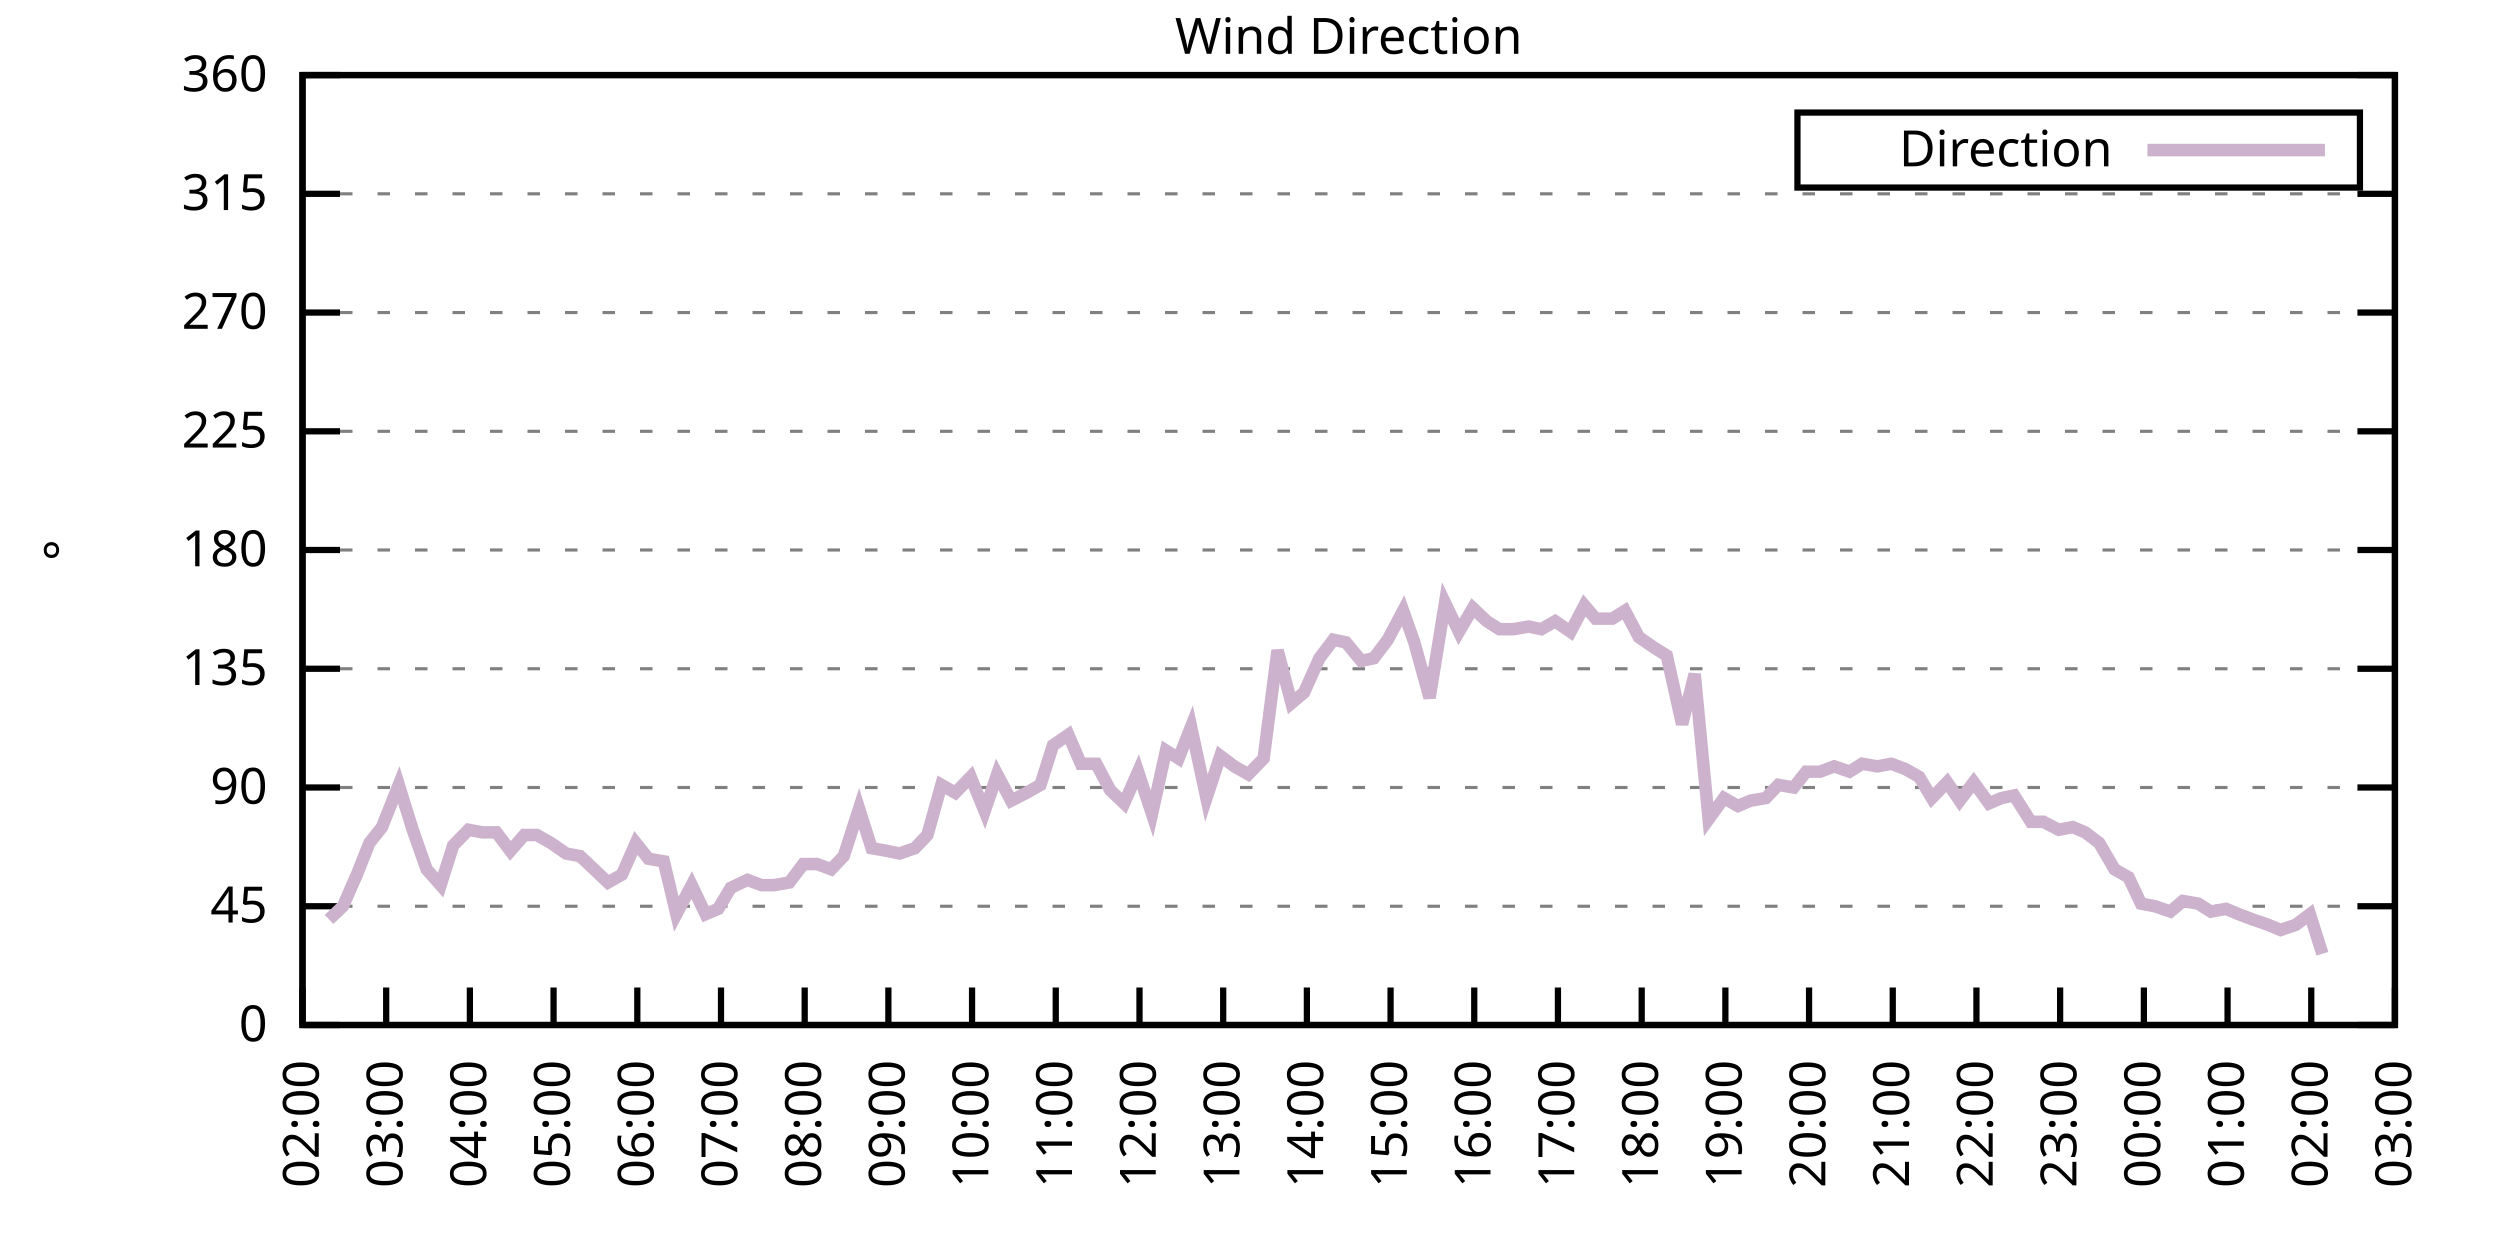
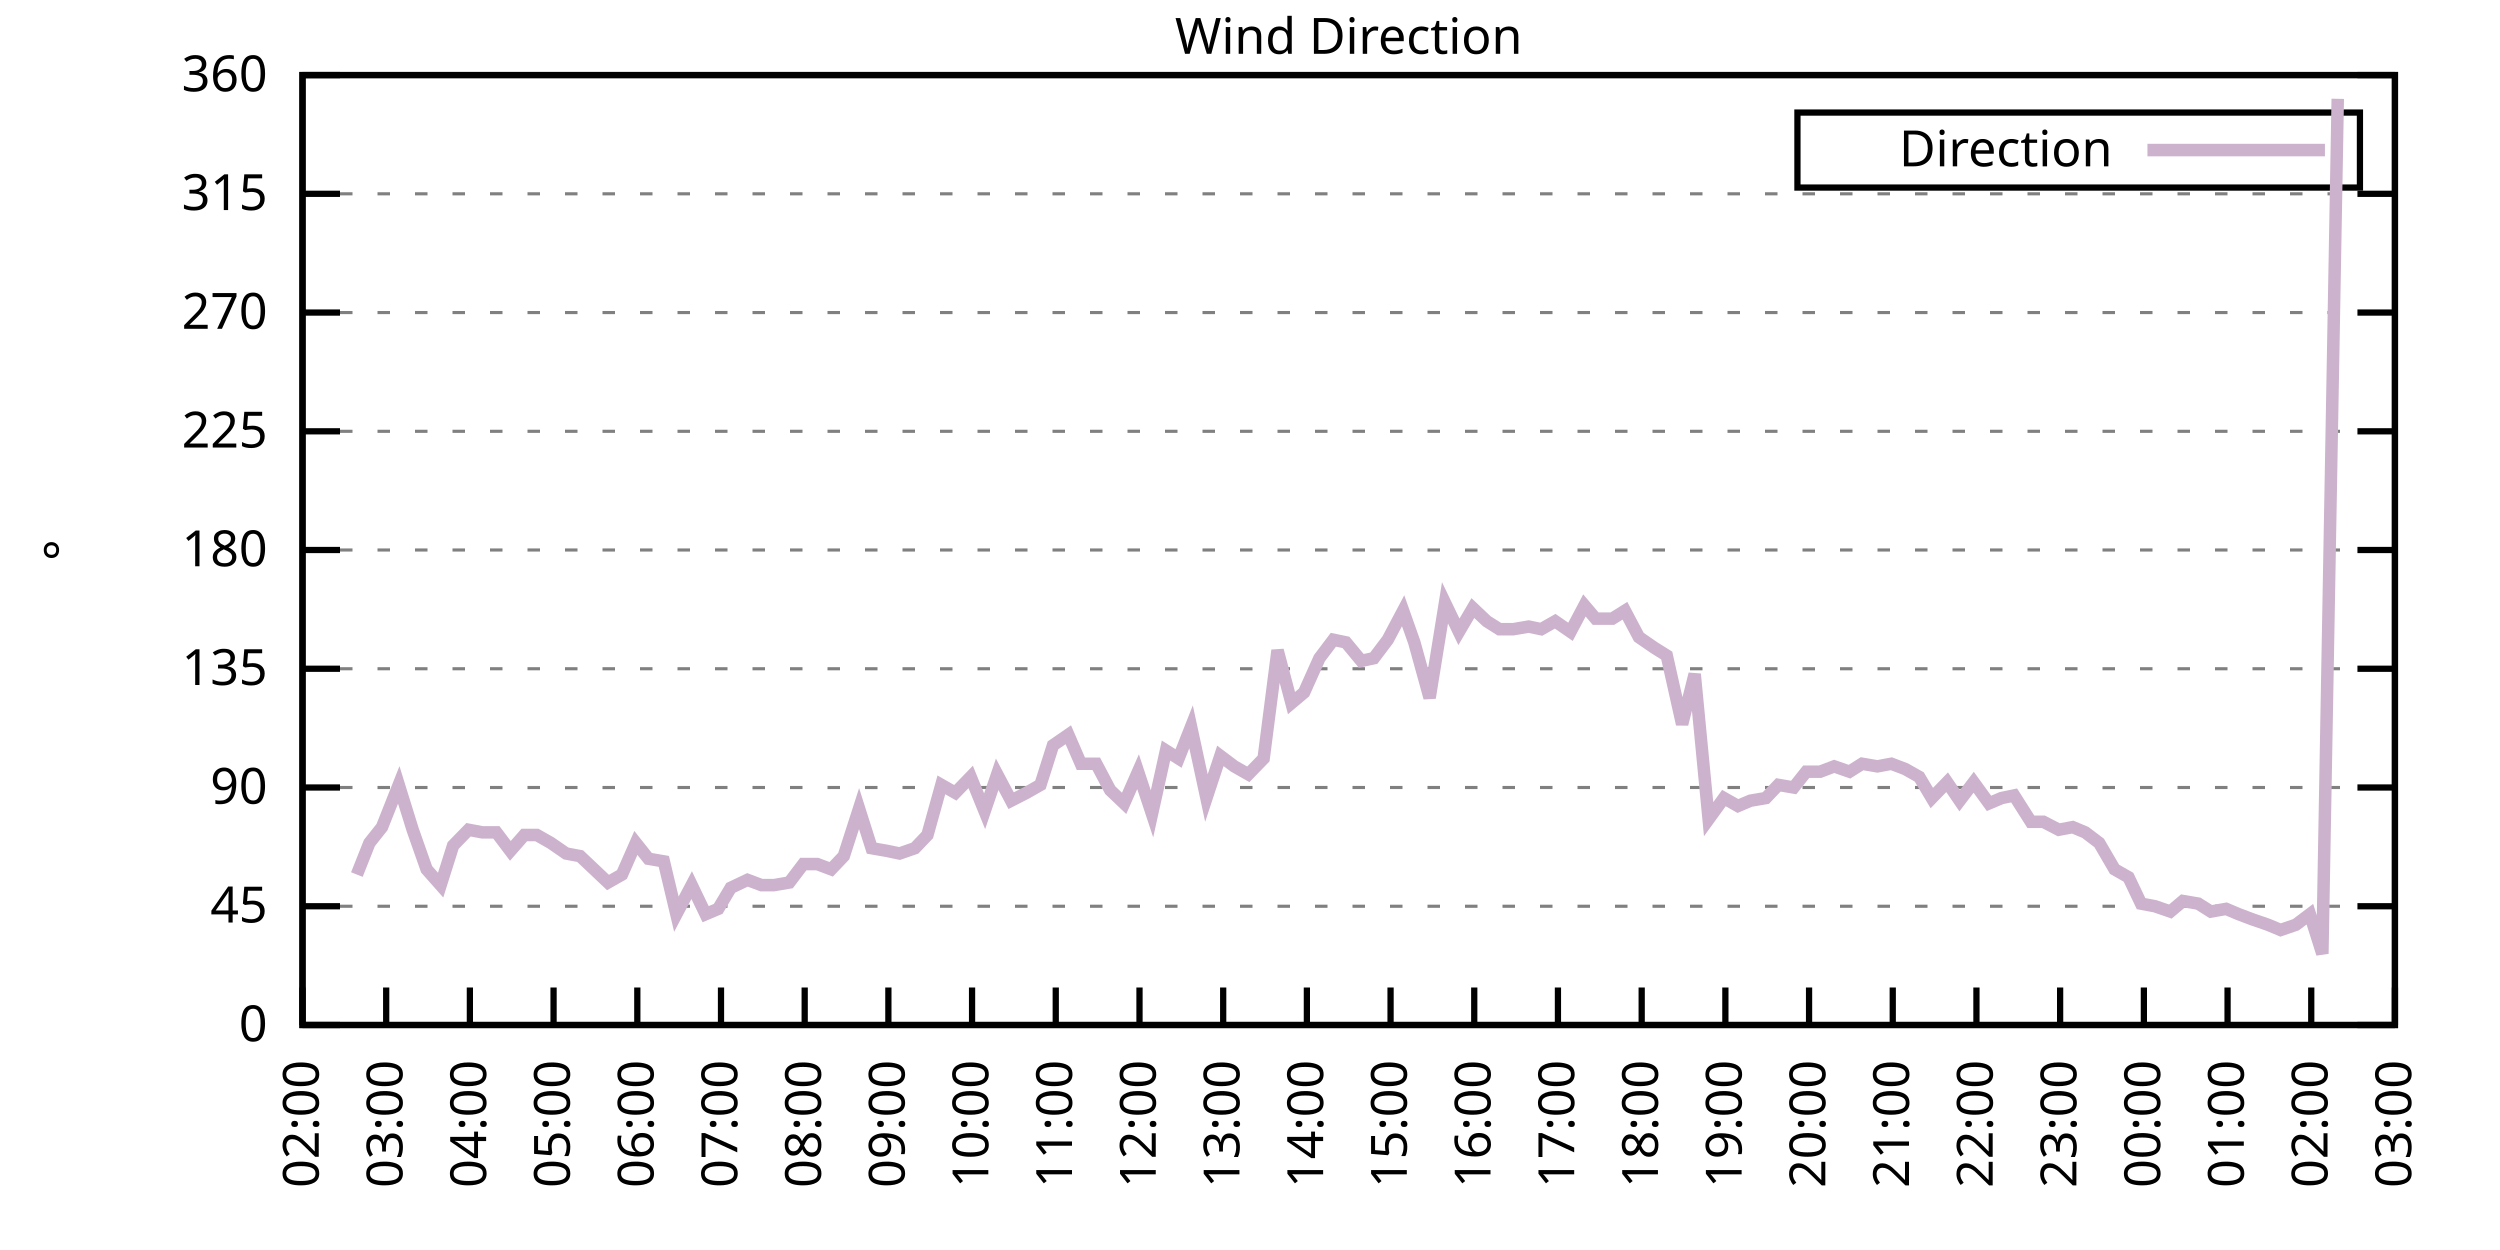
<svg xmlns="http://www.w3.org/2000/svg" xmlns:xlink="http://www.w3.org/1999/xlink" width="400" height="200" viewBox="0 0 400 200">
  <g id="gnuplot_canvas">
    <rect x="0" y="0" width="400" height="200" fill="none" />
    <defs>
      <circle id="gpDot" r="0.5" stroke-width="0.5" stroke="currentColor" />
      <path id="gpPt0" stroke-width="0.333" stroke="currentColor" d="M-1,0 h2 M0,-1 v2" />
      <path id="gpPt1" stroke-width="0.333" stroke="currentColor" d="M-1,-1 L1,1 M1,-1 L-1,1" />
      <path id="gpPt2" stroke-width="0.333" stroke="currentColor" d="M-1,0 L1,0 M0,-1 L0,1 M-1,-1 L1,1 M-1,1 L1,-1" />
      <rect id="gpPt3" stroke-width="0.333" stroke="currentColor" x="-1" y="-1" width="2" height="2" />
      <rect id="gpPt4" stroke-width="0.333" stroke="currentColor" fill="currentColor" x="-1" y="-1" width="2" height="2" />
      <circle id="gpPt5" stroke-width="0.333" stroke="currentColor" cx="0" cy="0" r="1" />
      <use xlink:href="#gpPt5" id="gpPt6" fill="currentColor" stroke="none" />
      <path id="gpPt7" stroke-width="0.333" stroke="currentColor" d="M0,-1.33 L-1.33,0.67 L1.33,0.67 z" />
      <use xlink:href="#gpPt7" id="gpPt8" fill="currentColor" stroke="none" />
      <use xlink:href="#gpPt7" id="gpPt9" stroke="currentColor" transform="rotate(180)" />
      <use xlink:href="#gpPt9" id="gpPt10" fill="currentColor" stroke="none" />
      <use xlink:href="#gpPt3" id="gpPt11" stroke="currentColor" transform="rotate(45)" />
      <use xlink:href="#gpPt11" id="gpPt12" fill="currentColor" stroke="none" />
      <path id="gpPt13" stroke-width="0.333" stroke="currentColor" d="M0,1.330 L1.265,0.411 L0.782,-1.067 L-0.782,-1.076 L-1.265,0.411 z" />
      <use xlink:href="#gpPt13" id="gpPt14" fill="currentColor" stroke="none" />
      <filter id="textbox" filterUnits="objectBoundingBox" x="0" y="0" height="1" width="1">
        <feFlood flood-color="white" flood-opacity="1" result="bgnd" />
        <feComposite in="SourceGraphic" in2="bgnd" operator="atop" />
      </filter>
      <filter id="greybox" filterUnits="objectBoundingBox" x="0" y="0" height="1" width="1">
        <feFlood flood-color="lightgrey" flood-opacity="1" result="grey" />
        <feComposite in="SourceGraphic" in2="grey" operator="atop" />
      </filter>
    </defs>
    <g fill="none" color="white" stroke="currentColor" stroke-width="1.00" stroke-linecap="butt" stroke-linejoin="miter">
</g>
    <g fill="none" color="black" stroke="currentColor" stroke-width="1.00" stroke-linecap="butt" stroke-linejoin="miter">
      <g stroke="none" shape-rendering="crispEdges">
        <polygon fill="rgb(255, 255, 255)" points="48.40,164.00 383.18,164.00 383.18,12.02 48.40,12.02 " />
      </g>
    </g>
    <g fill="none" color="black" stroke="currentColor" stroke-width="1.00" stroke-linecap="butt" stroke-linejoin="miter">
</g>
    <g fill="none" color="black" stroke="black" stroke-width="0.50" stroke-linecap="butt" stroke-linejoin="miter">
</g>
    <g fill="none" color="gray" stroke="currentColor" stroke-width="0.50" stroke-linecap="butt" stroke-linejoin="miter">
      <path stroke="gray" stroke-dasharray="2,4" class="gridline" d="M48.40,164.00 L383.19,164.00  " />
    </g>
    <g fill="none" color="gray" stroke="gray" stroke-width="1.00" stroke-linecap="butt" stroke-linejoin="miter">
</g>
    <g fill="none" color="black" stroke="currentColor" stroke-width="1.00" stroke-linecap="butt" stroke-linejoin="miter">
      <path stroke="black" d="M48.40,164.00 L54.40,164.00 M383.19,164.00 L377.19,164.00  " />
      <g transform="translate(42.80,166.60)" stroke="none" fill="black" font-family="Sans" font-size="8.00" text-anchor="end">
        <text>
          <tspan font-family="Sans"> 0</tspan>
        </text>
      </g>
    </g>
    <g fill="none" color="black" stroke="currentColor" stroke-width="1.00" stroke-linecap="butt" stroke-linejoin="miter">
</g>
    <g fill="none" color="black" stroke="black" stroke-width="0.50" stroke-linecap="butt" stroke-linejoin="miter">
</g>
    <g fill="none" color="gray" stroke="currentColor" stroke-width="0.50" stroke-linecap="butt" stroke-linejoin="miter">
      <path stroke="gray" stroke-dasharray="2,4" class="gridline" d="M48.40,145.00 L383.19,145.00  " />
    </g>
    <g fill="none" color="gray" stroke="gray" stroke-width="1.00" stroke-linecap="butt" stroke-linejoin="miter">
</g>
    <g fill="none" color="black" stroke="currentColor" stroke-width="1.00" stroke-linecap="butt" stroke-linejoin="miter">
      <path stroke="black" d="M48.40,145.00 L54.40,145.00 M383.19,145.00 L377.19,145.00  " />
      <g transform="translate(42.80,147.60)" stroke="none" fill="black" font-family="Sans" font-size="8.00" text-anchor="end">
        <text>
          <tspan font-family="Sans"> 45</tspan>
        </text>
      </g>
    </g>
    <g fill="none" color="black" stroke="currentColor" stroke-width="1.00" stroke-linecap="butt" stroke-linejoin="miter">
</g>
    <g fill="none" color="black" stroke="black" stroke-width="0.50" stroke-linecap="butt" stroke-linejoin="miter">
</g>
    <g fill="none" color="gray" stroke="currentColor" stroke-width="0.50" stroke-linecap="butt" stroke-linejoin="miter">
      <path stroke="gray" stroke-dasharray="2,4" class="gridline" d="M48.40,126.00 L383.19,126.00  " />
    </g>
    <g fill="none" color="gray" stroke="gray" stroke-width="1.00" stroke-linecap="butt" stroke-linejoin="miter">
</g>
    <g fill="none" color="black" stroke="currentColor" stroke-width="1.00" stroke-linecap="butt" stroke-linejoin="miter">
      <path stroke="black" d="M48.40,126.00 L54.40,126.00 M383.19,126.00 L377.19,126.00  " />
      <g transform="translate(42.80,128.60)" stroke="none" fill="black" font-family="Sans" font-size="8.00" text-anchor="end">
        <text>
          <tspan font-family="Sans"> 90</tspan>
        </text>
      </g>
    </g>
    <g fill="none" color="black" stroke="currentColor" stroke-width="1.00" stroke-linecap="butt" stroke-linejoin="miter">
</g>
    <g fill="none" color="black" stroke="black" stroke-width="0.50" stroke-linecap="butt" stroke-linejoin="miter">
</g>
    <g fill="none" color="gray" stroke="currentColor" stroke-width="0.50" stroke-linecap="butt" stroke-linejoin="miter">
      <path stroke="gray" stroke-dasharray="2,4" class="gridline" d="M48.40,107.00 L383.19,107.00  " />
    </g>
    <g fill="none" color="gray" stroke="gray" stroke-width="1.00" stroke-linecap="butt" stroke-linejoin="miter">
</g>
    <g fill="none" color="black" stroke="currentColor" stroke-width="1.00" stroke-linecap="butt" stroke-linejoin="miter">
      <path stroke="black" d="M48.40,107.00 L54.40,107.00 M383.19,107.00 L377.19,107.00  " />
      <g transform="translate(42.80,109.60)" stroke="none" fill="black" font-family="Sans" font-size="8.00" text-anchor="end">
        <text>
          <tspan font-family="Sans"> 135</tspan>
        </text>
      </g>
    </g>
    <g fill="none" color="black" stroke="currentColor" stroke-width="1.00" stroke-linecap="butt" stroke-linejoin="miter">
</g>
    <g fill="none" color="black" stroke="black" stroke-width="0.50" stroke-linecap="butt" stroke-linejoin="miter">
</g>
    <g fill="none" color="gray" stroke="currentColor" stroke-width="0.50" stroke-linecap="butt" stroke-linejoin="miter">
      <path stroke="gray" stroke-dasharray="2,4" class="gridline" d="M48.40,88.00 L383.19,88.00  " />
    </g>
    <g fill="none" color="gray" stroke="gray" stroke-width="1.00" stroke-linecap="butt" stroke-linejoin="miter">
</g>
    <g fill="none" color="black" stroke="currentColor" stroke-width="1.00" stroke-linecap="butt" stroke-linejoin="miter">
      <path stroke="black" d="M48.40,88.00 L54.40,88.00 M383.19,88.00 L377.19,88.00  " />
      <g transform="translate(42.80,90.60)" stroke="none" fill="black" font-family="Sans" font-size="8.00" text-anchor="end">
        <text>
          <tspan font-family="Sans"> 180</tspan>
        </text>
      </g>
    </g>
    <g fill="none" color="black" stroke="currentColor" stroke-width="1.00" stroke-linecap="butt" stroke-linejoin="miter">
</g>
    <g fill="none" color="black" stroke="black" stroke-width="0.50" stroke-linecap="butt" stroke-linejoin="miter">
</g>
    <g fill="none" color="gray" stroke="currentColor" stroke-width="0.50" stroke-linecap="butt" stroke-linejoin="miter">
      <path stroke="gray" stroke-dasharray="2,4" class="gridline" d="M48.40,69.01 L383.19,69.01  " />
    </g>
    <g fill="none" color="gray" stroke="gray" stroke-width="1.00" stroke-linecap="butt" stroke-linejoin="miter">
</g>
    <g fill="none" color="black" stroke="currentColor" stroke-width="1.00" stroke-linecap="butt" stroke-linejoin="miter">
      <path stroke="black" d="M48.40,69.01 L54.40,69.01 M383.19,69.01 L377.19,69.01  " />
      <g transform="translate(42.80,71.61)" stroke="none" fill="black" font-family="Sans" font-size="8.00" text-anchor="end">
        <text>
          <tspan font-family="Sans"> 225</tspan>
        </text>
      </g>
    </g>
    <g fill="none" color="black" stroke="currentColor" stroke-width="1.00" stroke-linecap="butt" stroke-linejoin="miter">
</g>
    <g fill="none" color="black" stroke="black" stroke-width="0.50" stroke-linecap="butt" stroke-linejoin="miter">
</g>
    <g fill="none" color="gray" stroke="currentColor" stroke-width="0.50" stroke-linecap="butt" stroke-linejoin="miter">
      <path stroke="gray" stroke-dasharray="2,4" class="gridline" d="M48.40,50.01 L383.19,50.01  " />
    </g>
    <g fill="none" color="gray" stroke="gray" stroke-width="1.00" stroke-linecap="butt" stroke-linejoin="miter">
</g>
    <g fill="none" color="black" stroke="currentColor" stroke-width="1.00" stroke-linecap="butt" stroke-linejoin="miter">
      <path stroke="black" d="M48.40,50.01 L54.40,50.01 M383.19,50.01 L377.19,50.01  " />
      <g transform="translate(42.80,52.61)" stroke="none" fill="black" font-family="Sans" font-size="8.00" text-anchor="end">
        <text>
          <tspan font-family="Sans"> 270</tspan>
        </text>
      </g>
    </g>
    <g fill="none" color="black" stroke="currentColor" stroke-width="1.00" stroke-linecap="butt" stroke-linejoin="miter">
</g>
    <g fill="none" color="black" stroke="black" stroke-width="0.50" stroke-linecap="butt" stroke-linejoin="miter">
</g>
    <g fill="none" color="gray" stroke="currentColor" stroke-width="0.50" stroke-linecap="butt" stroke-linejoin="miter">
      <path stroke="gray" stroke-dasharray="2,4" class="gridline" d="M48.40,31.01 L383.19,31.01  " />
    </g>
    <g fill="none" color="gray" stroke="gray" stroke-width="1.00" stroke-linecap="butt" stroke-linejoin="miter">
</g>
    <g fill="none" color="black" stroke="currentColor" stroke-width="1.00" stroke-linecap="butt" stroke-linejoin="miter">
      <path stroke="black" d="M48.40,31.01 L54.40,31.01 M383.19,31.01 L377.19,31.01  " />
      <g transform="translate(42.80,33.61)" stroke="none" fill="black" font-family="Sans" font-size="8.00" text-anchor="end">
        <text>
          <tspan font-family="Sans"> 315</tspan>
        </text>
      </g>
    </g>
    <g fill="none" color="black" stroke="currentColor" stroke-width="1.00" stroke-linecap="butt" stroke-linejoin="miter">
</g>
    <g fill="none" color="black" stroke="black" stroke-width="0.50" stroke-linecap="butt" stroke-linejoin="miter">
</g>
    <g fill="none" color="gray" stroke="currentColor" stroke-width="0.50" stroke-linecap="butt" stroke-linejoin="miter">
      <path stroke="gray" stroke-dasharray="2,4" class="gridline" d="M48.40,12.01 L383.19,12.01  " />
    </g>
    <g fill="none" color="gray" stroke="gray" stroke-width="1.00" stroke-linecap="butt" stroke-linejoin="miter">
</g>
    <g fill="none" color="black" stroke="currentColor" stroke-width="1.00" stroke-linecap="butt" stroke-linejoin="miter">
      <path stroke="black" d="M48.40,12.01 L54.40,12.01 M383.19,12.01 L377.19,12.01  " />
      <g transform="translate(42.80,14.61)" stroke="none" fill="black" font-family="Sans" font-size="8.00" text-anchor="end">
        <text>
          <tspan font-family="Sans"> 360</tspan>
        </text>
      </g>
    </g>
    <g fill="none" color="black" stroke="currentColor" stroke-width="1.00" stroke-linecap="butt" stroke-linejoin="miter">
      <path stroke="black" d="M48.40,164.00 L48.40,158.00  " />
      <g transform="translate(51.00,169.60) rotate(270.00)" stroke="none" fill="black" font-family="Sans" font-size="8.00" text-anchor="end">
        <text>
          <tspan font-family="Sans">02:00</tspan>
        </text>
      </g>
    </g>
    <g fill="none" color="black" stroke="currentColor" stroke-width="1.00" stroke-linecap="butt" stroke-linejoin="miter">
      <path stroke="black" d="M61.79,164.00 L61.79,158.00  " />
      <g transform="translate(64.39,169.60) rotate(270.00)" stroke="none" fill="black" font-family="Sans" font-size="8.00" text-anchor="end">
        <text>
          <tspan font-family="Sans">03:00</tspan>
        </text>
      </g>
    </g>
    <g fill="none" color="black" stroke="currentColor" stroke-width="1.00" stroke-linecap="butt" stroke-linejoin="miter">
      <path stroke="black" d="M75.18,164.00 L75.18,158.00  " />
      <g transform="translate(77.78,169.60) rotate(270.00)" stroke="none" fill="black" font-family="Sans" font-size="8.00" text-anchor="end">
        <text>
          <tspan font-family="Sans">04:00</tspan>
        </text>
      </g>
    </g>
    <g fill="none" color="black" stroke="currentColor" stroke-width="1.00" stroke-linecap="butt" stroke-linejoin="miter">
      <path stroke="black" d="M88.57,164.00 L88.57,158.00  " />
      <g transform="translate(91.17,169.60) rotate(270.00)" stroke="none" fill="black" font-family="Sans" font-size="8.00" text-anchor="end">
        <text>
          <tspan font-family="Sans">05:00</tspan>
        </text>
      </g>
    </g>
    <g fill="none" color="black" stroke="currentColor" stroke-width="1.00" stroke-linecap="butt" stroke-linejoin="miter">
      <path stroke="black" d="M101.97,164.00 L101.97,158.00  " />
      <g transform="translate(104.57,169.60) rotate(270.00)" stroke="none" fill="black" font-family="Sans" font-size="8.00" text-anchor="end">
        <text>
          <tspan font-family="Sans">06:00</tspan>
        </text>
      </g>
    </g>
    <g fill="none" color="black" stroke="currentColor" stroke-width="1.00" stroke-linecap="butt" stroke-linejoin="miter">
      <path stroke="black" d="M115.36,164.00 L115.36,158.00  " />
      <g transform="translate(117.96,169.60) rotate(270.00)" stroke="none" fill="black" font-family="Sans" font-size="8.00" text-anchor="end">
        <text>
          <tspan font-family="Sans">07:00</tspan>
        </text>
      </g>
    </g>
    <g fill="none" color="black" stroke="currentColor" stroke-width="1.00" stroke-linecap="butt" stroke-linejoin="miter">
      <path stroke="black" d="M128.75,164.00 L128.75,158.00  " />
      <g transform="translate(131.35,169.60) rotate(270.00)" stroke="none" fill="black" font-family="Sans" font-size="8.00" text-anchor="end">
        <text>
          <tspan font-family="Sans">08:00</tspan>
        </text>
      </g>
    </g>
    <g fill="none" color="black" stroke="currentColor" stroke-width="1.00" stroke-linecap="butt" stroke-linejoin="miter">
      <path stroke="black" d="M142.14,164.00 L142.14,158.00  " />
      <g transform="translate(144.74,169.60) rotate(270.00)" stroke="none" fill="black" font-family="Sans" font-size="8.00" text-anchor="end">
        <text>
          <tspan font-family="Sans">09:00</tspan>
        </text>
      </g>
    </g>
    <g fill="none" color="black" stroke="currentColor" stroke-width="1.00" stroke-linecap="butt" stroke-linejoin="miter">
      <path stroke="black" d="M155.53,164.00 L155.53,158.00  " />
      <g transform="translate(158.13,169.60) rotate(270.00)" stroke="none" fill="black" font-family="Sans" font-size="8.00" text-anchor="end">
        <text>
          <tspan font-family="Sans">10:00</tspan>
        </text>
      </g>
    </g>
    <g fill="none" color="black" stroke="currentColor" stroke-width="1.00" stroke-linecap="butt" stroke-linejoin="miter">
      <path stroke="black" d="M168.92,164.00 L168.92,158.00  " />
      <g transform="translate(171.52,169.60) rotate(270.00)" stroke="none" fill="black" font-family="Sans" font-size="8.00" text-anchor="end">
        <text>
          <tspan font-family="Sans">11:00</tspan>
        </text>
      </g>
    </g>
    <g fill="none" color="black" stroke="currentColor" stroke-width="1.00" stroke-linecap="butt" stroke-linejoin="miter">
      <path stroke="black" d="M182.32,164.00 L182.32,158.00  " />
      <g transform="translate(184.92,169.60) rotate(270.00)" stroke="none" fill="black" font-family="Sans" font-size="8.00" text-anchor="end">
        <text>
          <tspan font-family="Sans">12:00</tspan>
        </text>
      </g>
    </g>
    <g fill="none" color="black" stroke="currentColor" stroke-width="1.00" stroke-linecap="butt" stroke-linejoin="miter">
      <path stroke="black" d="M195.71,164.00 L195.71,158.00  " />
      <g transform="translate(198.31,169.60) rotate(270.00)" stroke="none" fill="black" font-family="Sans" font-size="8.00" text-anchor="end">
        <text>
          <tspan font-family="Sans">13:00</tspan>
        </text>
      </g>
    </g>
    <g fill="none" color="black" stroke="currentColor" stroke-width="1.00" stroke-linecap="butt" stroke-linejoin="miter">
      <path stroke="black" d="M209.10,164.00 L209.10,158.00  " />
      <g transform="translate(211.70,169.60) rotate(270.00)" stroke="none" fill="black" font-family="Sans" font-size="8.00" text-anchor="end">
        <text>
          <tspan font-family="Sans">14:00</tspan>
        </text>
      </g>
    </g>
    <g fill="none" color="black" stroke="currentColor" stroke-width="1.00" stroke-linecap="butt" stroke-linejoin="miter">
      <path stroke="black" d="M222.49,164.00 L222.49,158.00  " />
      <g transform="translate(225.09,169.60) rotate(270.00)" stroke="none" fill="black" font-family="Sans" font-size="8.00" text-anchor="end">
        <text>
          <tspan font-family="Sans">15:00</tspan>
        </text>
      </g>
    </g>
    <g fill="none" color="black" stroke="currentColor" stroke-width="1.00" stroke-linecap="butt" stroke-linejoin="miter">
      <path stroke="black" d="M235.88,164.00 L235.88,158.00  " />
      <g transform="translate(238.48,169.60) rotate(270.00)" stroke="none" fill="black" font-family="Sans" font-size="8.00" text-anchor="end">
        <text>
          <tspan font-family="Sans">16:00</tspan>
        </text>
      </g>
    </g>
    <g fill="none" color="black" stroke="currentColor" stroke-width="1.00" stroke-linecap="butt" stroke-linejoin="miter">
      <path stroke="black" d="M249.27,164.00 L249.27,158.00  " />
      <g transform="translate(251.87,169.60) rotate(270.00)" stroke="none" fill="black" font-family="Sans" font-size="8.00" text-anchor="end">
        <text>
          <tspan font-family="Sans">17:00</tspan>
        </text>
      </g>
    </g>
    <g fill="none" color="black" stroke="currentColor" stroke-width="1.00" stroke-linecap="butt" stroke-linejoin="miter">
      <path stroke="black" d="M262.67,164.00 L262.67,158.00  " />
      <g transform="translate(265.27,169.60) rotate(270.00)" stroke="none" fill="black" font-family="Sans" font-size="8.00" text-anchor="end">
        <text>
          <tspan font-family="Sans">18:00</tspan>
        </text>
      </g>
    </g>
    <g fill="none" color="black" stroke="currentColor" stroke-width="1.00" stroke-linecap="butt" stroke-linejoin="miter">
      <path stroke="black" d="M276.06,164.00 L276.06,158.00  " />
      <g transform="translate(278.66,169.60) rotate(270.00)" stroke="none" fill="black" font-family="Sans" font-size="8.00" text-anchor="end">
        <text>
          <tspan font-family="Sans">19:00</tspan>
        </text>
      </g>
    </g>
    <g fill="none" color="black" stroke="currentColor" stroke-width="1.00" stroke-linecap="butt" stroke-linejoin="miter">
      <path stroke="black" d="M289.45,164.00 L289.45,158.00  " />
      <g transform="translate(292.05,169.60) rotate(270.00)" stroke="none" fill="black" font-family="Sans" font-size="8.00" text-anchor="end">
        <text>
          <tspan font-family="Sans">20:00</tspan>
        </text>
      </g>
    </g>
    <g fill="none" color="black" stroke="currentColor" stroke-width="1.00" stroke-linecap="butt" stroke-linejoin="miter">
      <path stroke="black" d="M302.84,164.00 L302.84,158.00  " />
      <g transform="translate(305.44,169.60) rotate(270.00)" stroke="none" fill="black" font-family="Sans" font-size="8.00" text-anchor="end">
        <text>
          <tspan font-family="Sans">21:00</tspan>
        </text>
      </g>
    </g>
    <g fill="none" color="black" stroke="currentColor" stroke-width="1.00" stroke-linecap="butt" stroke-linejoin="miter">
      <path stroke="black" d="M316.23,164.00 L316.23,158.00  " />
      <g transform="translate(318.83,169.60) rotate(270.00)" stroke="none" fill="black" font-family="Sans" font-size="8.00" text-anchor="end">
        <text>
          <tspan font-family="Sans">22:00</tspan>
        </text>
      </g>
    </g>
    <g fill="none" color="black" stroke="currentColor" stroke-width="1.00" stroke-linecap="butt" stroke-linejoin="miter">
      <path stroke="black" d="M329.62,164.00 L329.62,158.00  " />
      <g transform="translate(332.22,169.60) rotate(270.00)" stroke="none" fill="black" font-family="Sans" font-size="8.00" text-anchor="end">
        <text>
          <tspan font-family="Sans">23:00</tspan>
        </text>
      </g>
    </g>
    <g fill="none" color="black" stroke="currentColor" stroke-width="1.00" stroke-linecap="butt" stroke-linejoin="miter">
      <path stroke="black" d="M343.02,164.00 L343.02,158.00  " />
      <g transform="translate(345.62,169.60) rotate(270.00)" stroke="none" fill="black" font-family="Sans" font-size="8.00" text-anchor="end">
        <text>
          <tspan font-family="Sans">00:00</tspan>
        </text>
      </g>
    </g>
    <g fill="none" color="black" stroke="currentColor" stroke-width="1.00" stroke-linecap="butt" stroke-linejoin="miter">
      <path stroke="black" d="M356.41,164.00 L356.41,158.00  " />
      <g transform="translate(359.01,169.60) rotate(270.00)" stroke="none" fill="black" font-family="Sans" font-size="8.00" text-anchor="end">
        <text>
          <tspan font-family="Sans">01:00</tspan>
        </text>
      </g>
    </g>
    <g fill="none" color="black" stroke="currentColor" stroke-width="1.00" stroke-linecap="butt" stroke-linejoin="miter">
      <path stroke="black" d="M369.80,164.00 L369.80,158.00  " />
      <g transform="translate(372.40,169.60) rotate(270.00)" stroke="none" fill="black" font-family="Sans" font-size="8.00" text-anchor="end">
        <text>
          <tspan font-family="Sans">02:00</tspan>
        </text>
      </g>
    </g>
    <g fill="none" color="black" stroke="currentColor" stroke-width="1.00" stroke-linecap="butt" stroke-linejoin="miter">
      <path stroke="black" d="M383.19,164.00 L383.19,158.00  " />
      <g transform="translate(385.79,169.60) rotate(270.00)" stroke="none" fill="black" font-family="Sans" font-size="8.00" text-anchor="end">
        <text>
          <tspan font-family="Sans">03:00</tspan>
        </text>
      </g>
    </g>
    <g fill="none" color="black" stroke="currentColor" stroke-width="1.00" stroke-linecap="butt" stroke-linejoin="miter">
</g>
    <g fill="none" color="black" stroke="currentColor" stroke-width="1.00" stroke-linecap="butt" stroke-linejoin="miter">
      <path stroke="black" d="M48.40,12.01 L48.40,164.00 L383.19,164.00 L383.19,12.01 L48.40,12.01 Z  " />
    </g>
    <g fill="none" color="black" stroke="currentColor" stroke-width="1.00" stroke-linecap="butt" stroke-linejoin="miter">
</g>
    <g fill="none" color="black" stroke="currentColor" stroke-width="1.00" stroke-linecap="butt" stroke-linejoin="miter">
      <path stroke="black" d="M287.59,30.01 L287.59,18.01 L377.59,18.01 L377.59,30.01 L287.59,30.01 Z  " />
    </g>
    <g id="Wind_direction_plot_1">
      <g fill="none" color="white" stroke="black" stroke-width="2.00" stroke-linecap="butt" stroke-linejoin="miter">
</g>
      <g fill="none" color="black" stroke="currentColor" stroke-width="2.00" stroke-linecap="butt" stroke-linejoin="miter">
        <g transform="translate(337.99,26.61)" stroke="none" fill="black" font-family="Sans" font-size="8.00" text-anchor="end">
          <text>
            <tspan font-family="Sans">Direction</tspan>
          </text>
        </g>
      </g>
      <g fill="none" color="black" stroke="currentColor" stroke-width="2.00" stroke-linecap="butt" stroke-linejoin="miter">
-         <path stroke="rgb(204, 178, 204)" d="M343.59,24.01 L371.99,24.01 M52.64,147.11 L54.87,145.00 L57.10,139.93 L59.11,134.87 L61.12,132.34 L63.80,125.58   L66.03,132.76 L68.26,139.09 L70.50,141.62 L72.50,135.29 L74.96,132.76 L77.19,133.18 L79.42,133.18 L81.66,136.14   L83.89,133.60 L85.90,133.60 L88.13,134.87 L90.58,136.56 L92.82,136.98 L97.28,141.20 L99.51,139.93 L101.74,134.87   L103.75,137.40 L106.21,137.82 L108.22,146.27 L110.67,141.62 L112.90,146.27 L114.91,145.42 L116.92,142.05 L119.60,140.78   L121.83,141.62 L123.84,141.62 L126.29,141.20 L128.53,138.25 L130.76,138.25 L132.99,139.09 L135.00,136.98 L137.45,129.38   L139.46,135.71 L141.92,136.14 L143.93,136.56 L146.38,135.71 L148.39,133.60 L150.62,125.58 L152.85,126.85 L155.31,124.31   L157.54,129.80 L159.55,123.89 L161.78,128.11 L164.24,126.85 L166.47,125.58 L168.48,119.25 L170.93,117.56 L172.94,122.20   L175.40,122.20 L177.63,126.42 L179.86,128.54 L182.09,123.47 L184.32,130.22 L186.56,120.09 L188.57,121.36 L190.57,116.29   L193.03,127.69 L195.26,120.94 L197.49,122.62 L199.73,123.89 L202.18,121.36 L204.41,104.05 L206.64,112.49 L208.65,110.80   L211.11,105.31 L213.34,102.36 L215.35,102.78 L217.80,105.74 L219.81,105.31 L222.04,102.36 L224.50,97.72 L226.29,102.78   L228.74,111.65 L231.20,96.45 L233.43,101.09 L235.66,97.29 L237.89,99.40 L239.90,100.67 L242.13,100.67 L244.59,100.25   L246.60,100.67 L248.83,99.40 L251.28,101.09 L253.51,96.87 L255.30,98.98 L257.98,98.98 L259.99,97.72 L262.22,101.94   L264.67,103.63 L266.68,104.89 L269.14,115.87 L271.15,107.85 L273.38,131.07 L275.83,127.69 L278.07,128.96 L280.07,128.11   L282.53,127.69 L284.54,125.58 L286.99,126.00 L289.00,123.47 L291.23,123.47 L293.47,122.62 L295.92,123.47 L297.93,122.20   L300.39,122.62 L302.62,122.20 L304.85,123.05 L307.08,124.31 L309.09,127.69 L311.54,125.16 L313.55,128.11 L315.79,125.16   L318.24,128.54 L320.25,127.69 L322.26,127.27 L324.94,131.49 L326.95,131.49 L329.40,132.76 L331.63,132.34 L333.64,133.18   L335.87,134.87 L338.33,139.09 L340.56,140.36 L342.57,144.58 L344.80,145.00 L347.26,145.85 L349.26,144.16 L351.72,144.58   L353.73,145.85 L356.18,145.42 L358.19,146.27 L360.42,147.11 L362.88,147.96 L364.89,148.80 L367.34,147.96 L369.58,146.27   L371.58,152.60  " />
+         <path stroke="rgb(204, 178, 204)" d="M343.59,24.01 L371.99,24.01 M57.10,139.93 L59.11,134.87 L61.12,132.34 L63.80,125.58 L66.03,132.76 L68.26,139.09   L70.50,141.62 L72.50,135.29 L74.96,132.76 L77.19,133.18 L79.42,133.18 L81.66,136.14 L83.89,133.60 L85.90,133.60   L88.13,134.87 L90.58,136.56 L92.82,136.98 L97.28,141.20 L99.51,139.93 L101.74,134.87 L103.75,137.40 L106.21,137.82   L108.22,146.27 L110.67,141.62 L112.90,146.27 L114.91,145.42 L116.92,142.05 L119.60,140.78 L121.83,141.62 L123.84,141.62   L126.29,141.20 L128.53,138.25 L130.76,138.25 L132.99,139.09 L135.00,136.98 L137.45,129.38 L139.46,135.71 L141.92,136.14   L143.93,136.56 L146.38,135.71 L148.39,133.60 L150.62,125.58 L152.85,126.85 L155.31,124.31 L157.54,129.80 L159.55,123.89   L161.78,128.11 L164.24,126.85 L166.47,125.58 L168.48,119.25 L170.93,117.56 L172.94,122.20 L175.40,122.20 L177.63,126.42   L179.86,128.54 L182.09,123.47 L184.32,130.22 L186.56,120.09 L188.57,121.36 L190.57,116.29 L193.03,127.69 L195.26,120.94   L197.49,122.62 L199.73,123.89 L202.18,121.36 L204.41,104.05 L206.64,112.49 L208.65,110.80 L211.11,105.31 L213.34,102.36   L215.35,102.78 L217.80,105.74 L219.81,105.31 L222.04,102.36 L224.50,97.72 L226.29,102.78 L228.74,111.65 L231.20,96.45   L233.43,101.09 L235.66,97.29 L237.89,99.40 L239.90,100.67 L242.13,100.67 L244.59,100.25 L246.60,100.67 L248.83,99.40   L251.28,101.09 L253.51,96.87 L255.30,98.98 L257.98,98.98 L259.99,97.72 L262.22,101.94 L264.67,103.63 L266.68,104.89   L269.14,115.87 L271.15,107.85 L273.38,131.07 L275.83,127.69 L278.07,128.96 L280.07,128.11 L282.53,127.69 L284.54,125.58   L286.99,126.00 L289.00,123.47 L291.23,123.47 L293.47,122.62 L295.92,123.47 L297.93,122.20 L300.39,122.62 L302.62,122.20   L304.85,123.05 L307.08,124.31 L309.09,127.69 L311.54,125.16 L313.55,128.11 L315.79,125.16 L318.24,128.54 L320.25,127.69   L322.26,127.27 L324.94,131.49 L326.95,131.49 L329.40,132.76 L331.63,132.34 L333.64,133.18 L335.87,134.87 L338.33,139.09   L340.56,140.36 L342.57,144.58 L344.80,145.00 L347.26,145.85 L349.26,144.16 L351.72,144.58 L353.73,145.85 L356.18,145.42   L358.19,146.27 L360.42,147.11 L362.88,147.96 L364.89,148.80 L367.34,147.96 L369.58,146.27 L371.58,152.60 L374.04,15.81    " />
      </g>
    </g>
    <g fill="none" color="black" stroke="currentColor" stroke-width="2.00" stroke-linecap="butt" stroke-linejoin="miter">
</g>
    <g fill="none" color="black" stroke="black" stroke-width="1.00" stroke-linecap="butt" stroke-linejoin="miter">
</g>
    <g fill="none" color="black" stroke="currentColor" stroke-width="1.00" stroke-linecap="butt" stroke-linejoin="miter">
      <path stroke="black" d="M48.40,12.01 L48.40,164.00 L383.19,164.00 L383.19,12.01 L48.40,12.01 Z  " />
      <g transform="translate(12.80,88.01) rotate(270.00)" stroke="none" fill="black" font-family="Sans" font-size="8.00" text-anchor="middle">
        <text>
          <tspan font-family="Sans">°</tspan>
        </text>
      </g>
    </g>
    <g fill="none" color="black" stroke="currentColor" stroke-width="1.00" stroke-linecap="butt" stroke-linejoin="miter">
</g>
    <g fill="none" color="black" stroke="currentColor" stroke-width="1.00" stroke-linecap="butt" stroke-linejoin="miter">
      <g transform="translate(215.79,8.61)" stroke="none" fill="black" font-family="Sans" font-size="8.00" text-anchor="middle">
        <text>
          <tspan font-family="Sans">Wind Direction</tspan>
        </text>
      </g>
    </g>
    <g fill="none" color="black" stroke="currentColor" stroke-width="1.00" stroke-linecap="butt" stroke-linejoin="miter">
</g>
  </g>
</svg>
